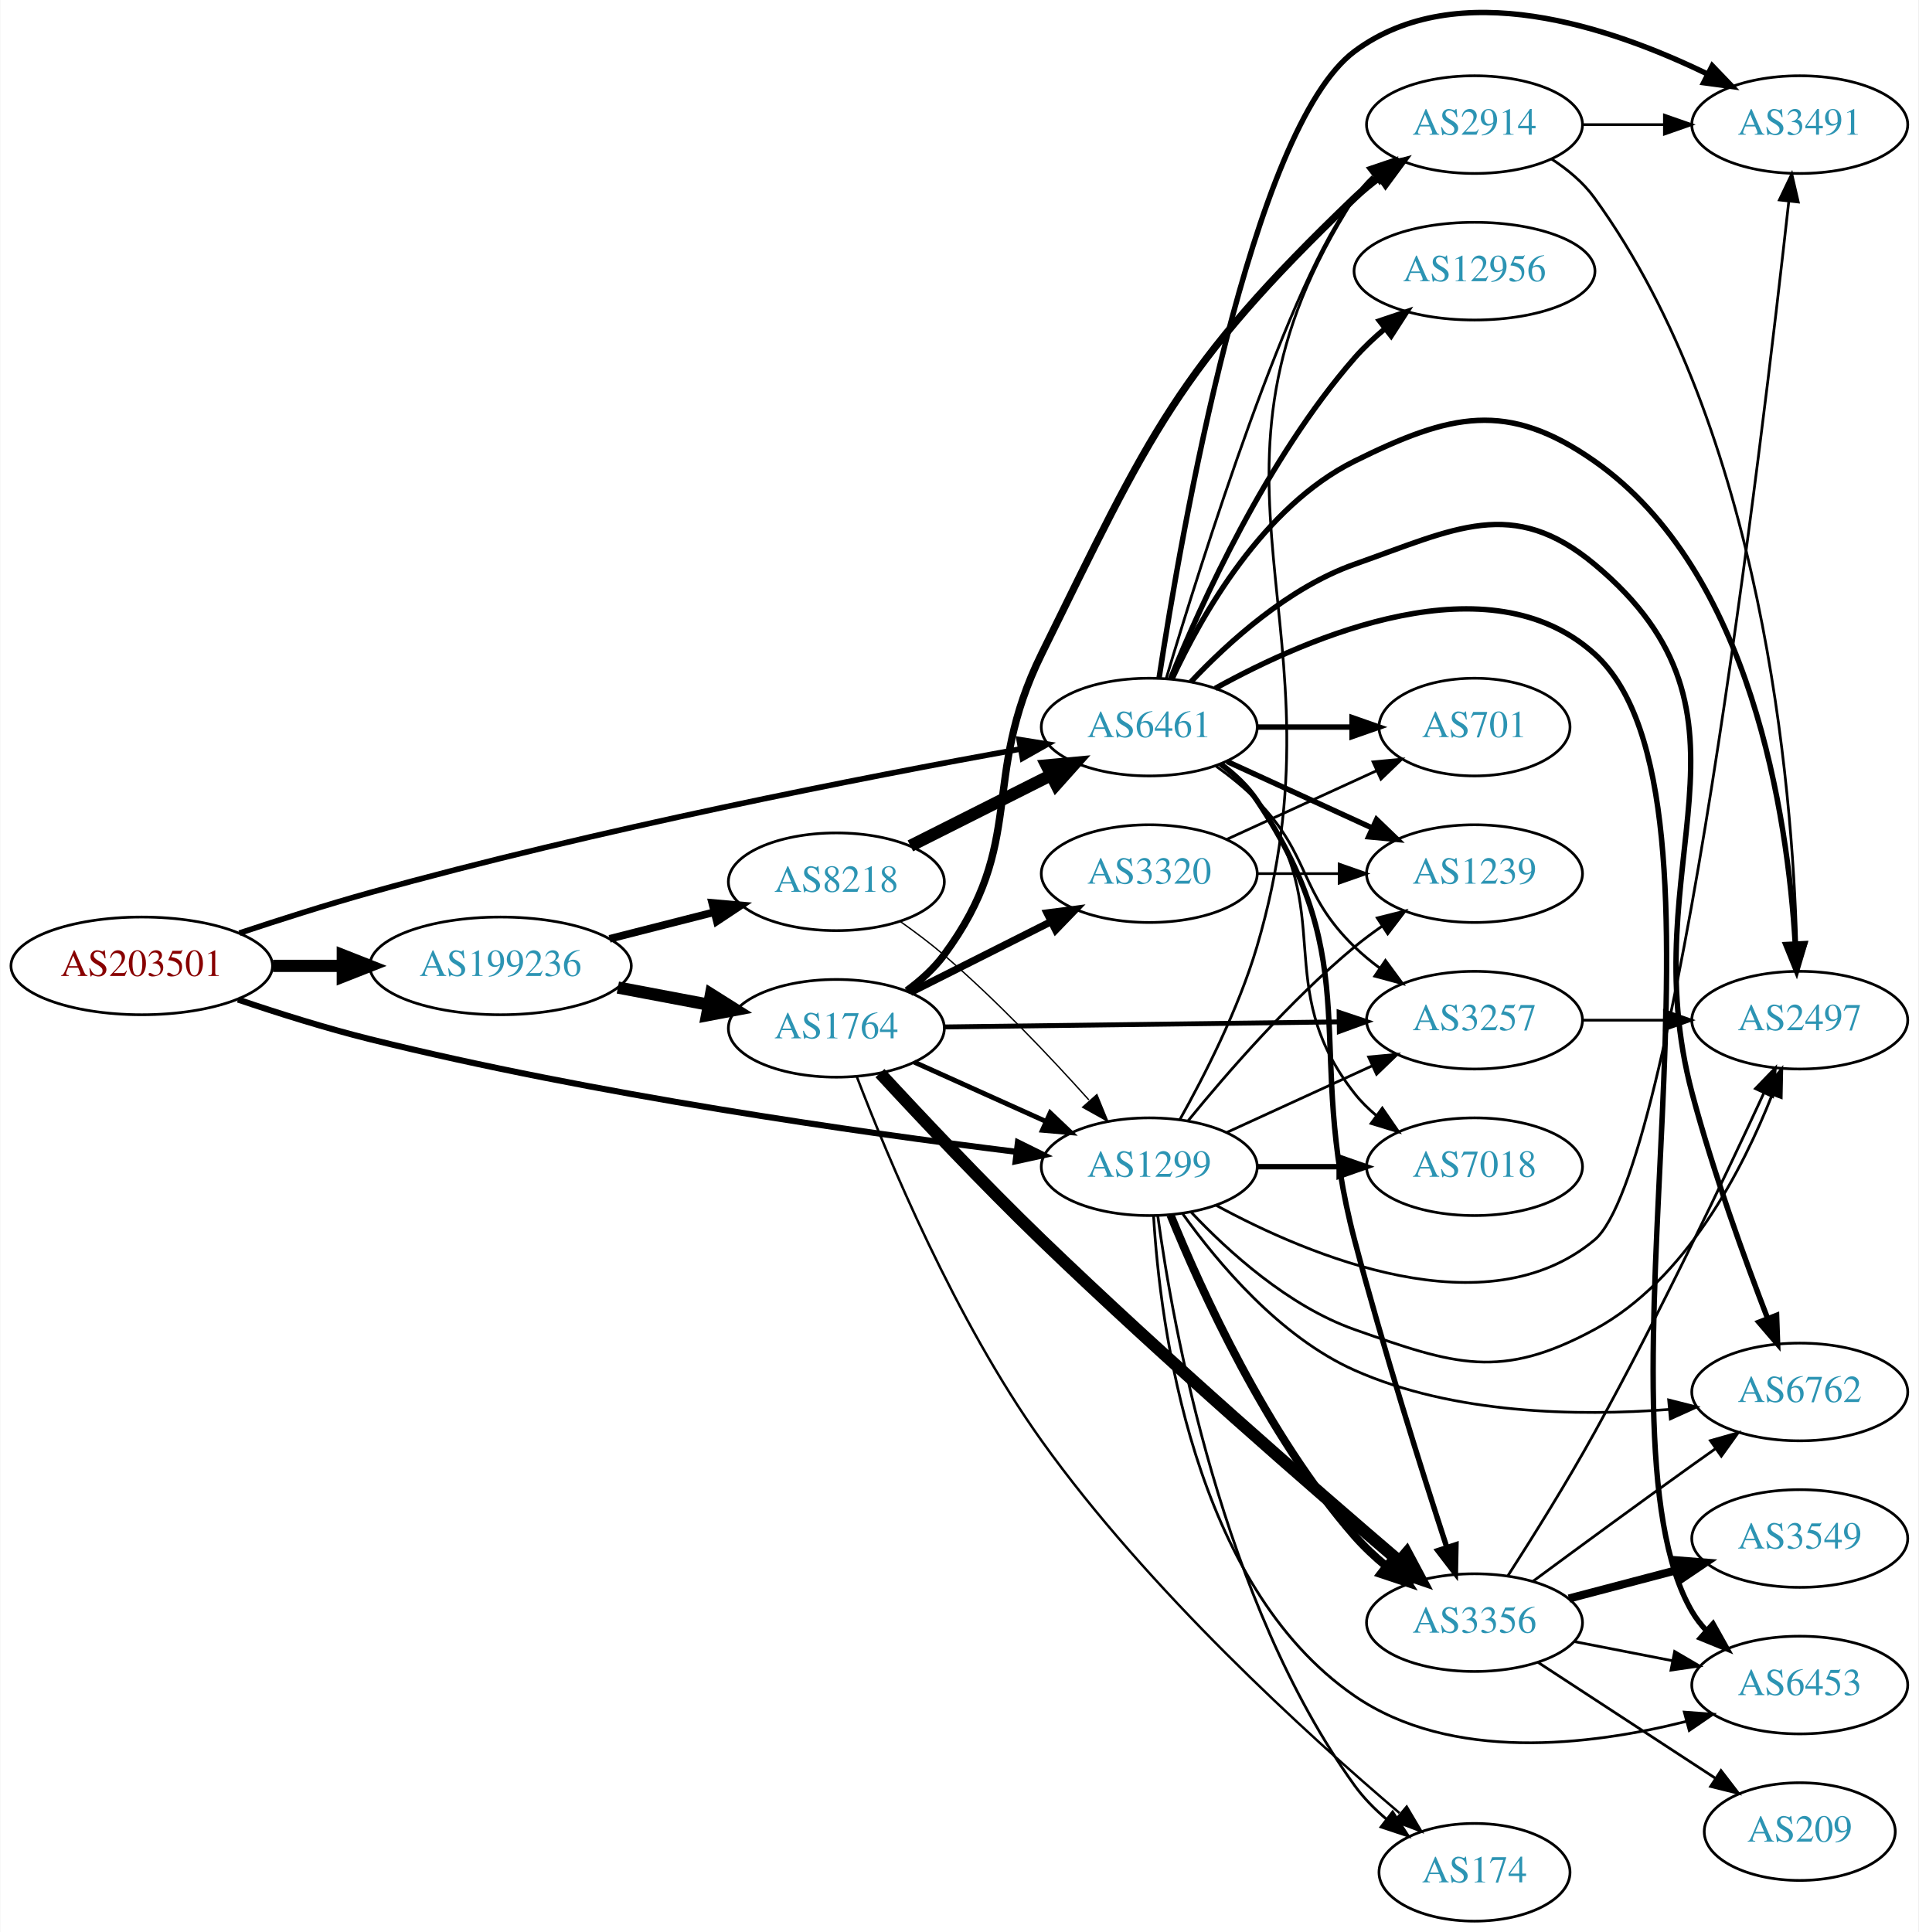
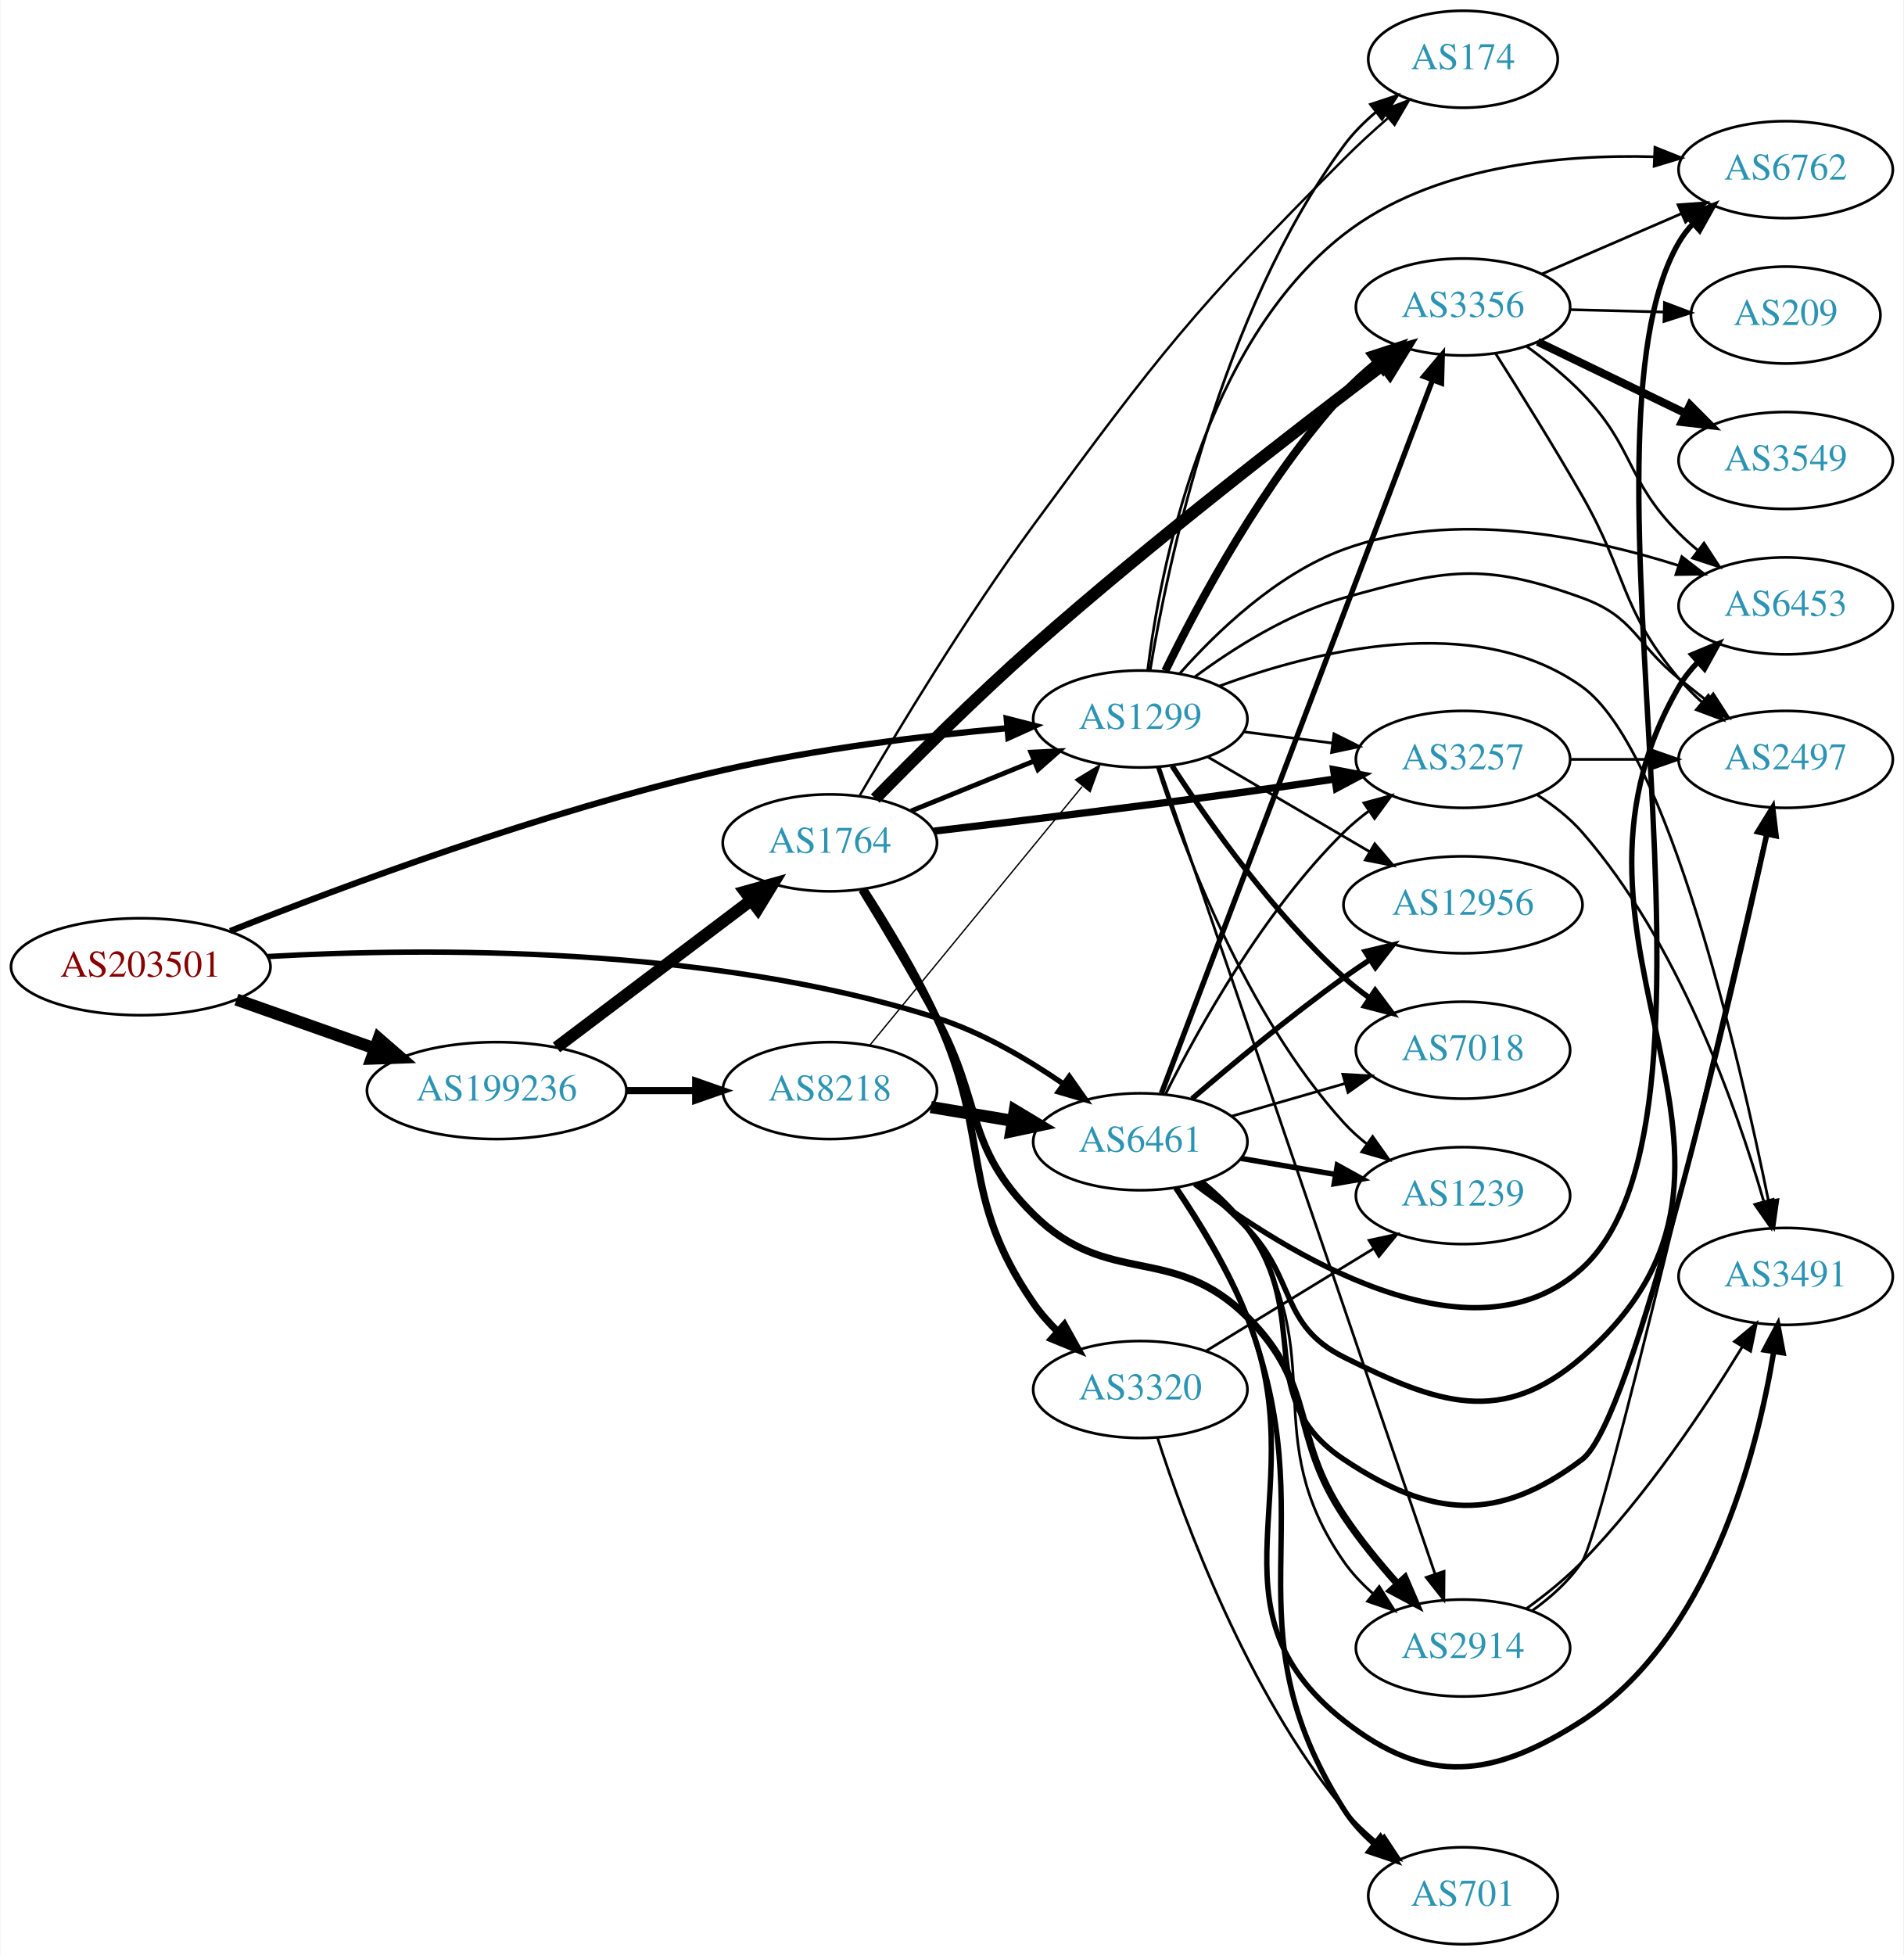
- <svg xmlns="http://www.w3.org/2000/svg" xmlns:xlink="http://www.w3.org/1999/xlink" width="707pt" height="712pt" viewBox="0.00 0.00 706.65 711.92">
-   <g id="graph0" class="graph" transform="scale(1 1) rotate(0) translate(4 707.92)">
-     <polygon fill="white" stroke="none" points="-4,4 -4,-707.92 702.654,-707.92 702.654,4 -4,4" />
+ <svg xmlns="http://www.w3.org/2000/svg" xmlns:xlink="http://www.w3.org/1999/xlink" width="707pt" height="726pt" viewBox="0.00 0.00 706.65 726.00">
+   <g id="graph0" class="graph" transform="scale(1 1) rotate(0) translate(4 722)">
+     <polygon fill="white" stroke="none" points="-4,4 -4,-722 702.654,-722 702.654,4 -4,4" />
    <g id="node1" class="node">
      <g id="a_node1">
        <a xlink:href="/asn/203501" xlink:title="AS203501 ~ Emarsys North America, Inc [AT]">
-           <ellipse fill="#ffffff" stroke="black" cx="48.096" cy="-352" rx="48.192" ry="18" />
-           <text text-anchor="middle" x="48.096" y="-348.3" font-family="Times,serif" font-size="14.00" fill="#880000">AS203501</text>
+           <ellipse fill="#ffffff" stroke="black" cx="48.096" cy="-363" rx="48.192" ry="18" />
+           <text text-anchor="middle" x="48.096" y="-359.3" font-family="Times,serif" font-size="14.00" fill="#880000">AS203501</text>
        </a>
      </g>
    </g>
    <g id="node2" class="node">
      <g id="a_node2">
        <a xlink:href="/asn/1299" xlink:title="AS1299 ~ Telia Carrier [EU]">
-           <ellipse fill="#ffffff" stroke="black" cx="419.322" cy="-278" rx="39.794" ry="18" />
-           <text text-anchor="middle" x="419.322" y="-274.3" font-family="Times,serif" font-size="14.00" fill="#2c94b3">AS1299</text>
+           <ellipse fill="#ffffff" stroke="black" cx="419.322" cy="-455" rx="39.794" ry="18" />
+           <text text-anchor="middle" x="419.322" y="-451.3" font-family="Times,serif" font-size="14.00" fill="#2c94b3">AS1299</text>
        </a>
      </g>
    </g>
    <g id="edge1" class="edge">
-       <path fill="none" stroke="black" stroke-width="2.25" d="M83.548,-339.592C98.377,-334.568 115.997,-329.018 132.191,-325 214.756,-304.514 312.992,-290.594 370.237,-283.498" />
-       <polygon fill="black" stroke="black" stroke-width="2.25" points="370.933,-286.939 380.435,-282.253 370.085,-279.991 370.933,-286.939" />
+       <path fill="none" stroke="black" stroke-width="2.333" d="M81.323,-376.244C122.907,-392.791 197.825,-420.776 264.383,-436 299.288,-443.984 339.464,-448.8 370.018,-451.585" />
+       <polygon fill="black" stroke="black" stroke-width="2.333" points="369.723,-455.072 379.989,-452.453 370.331,-448.099 369.723,-455.072" />
    </g>
    <g id="node3" class="node">
      <g id="a_node3">
        <a xlink:href="/asn/6461" xlink:title="AS6461 ~ Zayo Bandwidth [US]">
-           <ellipse fill="#ffffff" stroke="black" cx="419.322" cy="-440" rx="39.794" ry="18" />
-           <text text-anchor="middle" x="419.322" y="-436.3" font-family="Times,serif" font-size="14.00" fill="#2c94b3">AS6461</text>
+           <ellipse fill="#ffffff" stroke="black" cx="419.322" cy="-298" rx="39.794" ry="18" />
+           <text text-anchor="middle" x="419.322" y="-294.3" font-family="Times,serif" font-size="14.00" fill="#2c94b3">AS6461</text>
        </a>
      </g>
    </g>
    <g id="edge2" class="edge">
-       <path fill="none" stroke="black" stroke-width="2.077" d="M84.074,-364.086C98.838,-368.999 116.266,-374.554 132.191,-379 215.55,-402.273 314.705,-421.589 371.698,-431.906" />
-       <polygon fill="black" stroke="black" stroke-width="2.077" points="371.375,-435.404 381.836,-433.726 372.612,-428.514 371.375,-435.404" />
+       <path fill="none" stroke="black" stroke-width="2" d="M95.273,-366.788C154.368,-370.124 259.197,-370.906 343.676,-344 360.453,-338.657 377.307,-328.751 390.745,-319.497" />
+       <polygon fill="black" stroke="black" stroke-width="2" points="392.946,-322.227 399.047,-313.565 388.876,-316.531 392.946,-322.227" />
    </g>
    <g id="node4" class="node">
      <g id="a_node4">
        <a xlink:href="/asn/199236" xlink:title="AS199236 ~ Emarsys eMarketing Systems AG [AT]">
-           <ellipse fill="#ffffff" stroke="black" cx="180.287" cy="-352" rx="48.192" ry="18" />
-           <text text-anchor="middle" x="180.287" y="-348.3" font-family="Times,serif" font-size="14.00" fill="#2c94b3">AS199236</text>
+           <ellipse fill="#ffffff" stroke="black" cx="180.287" cy="-317" rx="48.192" ry="18" />
+           <text text-anchor="middle" x="180.287" y="-313.3" font-family="Times,serif" font-size="14.00" fill="#2c94b3">AS199236</text>
        </a>
      </g>
    </g>
    <g id="edge3" class="edge">
-       <path fill="none" stroke="black" stroke-width="4.5" d="M96.466,-352C104.736,-352 113.42,-352 121.924,-352" />
-       <polygon fill="black" stroke="black" stroke-width="4.5" points="122.17,-355.938 132.17,-352 122.17,-348.063 122.17,-355.938" />
+       <path fill="none" stroke="black" stroke-width="4.5" d="M83.643,-350.794C99.386,-345.231 118.212,-338.579 134.982,-332.654" />
+       <polygon fill="black" stroke="black" stroke-width="4.5" points="136.462,-336.307 144.579,-329.263 133.838,-328.882 136.462,-336.307" />
    </g>
    <g id="node5" class="node">
      <g id="a_node5">
        <a xlink:href="/asn/174" xlink:title="AS174 ~ Cogent Communications [US]">
-           <ellipse fill="#ffffff" stroke="black" cx="539.165" cy="-18" rx="35.194" ry="18" />
-           <text text-anchor="middle" x="539.165" y="-14.3" font-family="Times,serif" font-size="14.00" fill="#2c94b3">AS174</text>
+           <ellipse fill="#ffffff" stroke="black" cx="539.165" cy="-700" rx="35.194" ry="18" />
+           <text text-anchor="middle" x="539.165" y="-696.3" font-family="Times,serif" font-size="14.00" fill="#2c94b3">AS174</text>
        </a>
      </g>
    </g>
    <g id="edge4" class="edge">
-       <path fill="none" stroke="black" d="M422.439,-260.048C428,-219.225 446.121,-117.733 494.969,-50 498.244,-45.458 502.357,-41.288 506.735,-37.563" />
-       <polygon fill="black" stroke="black" points="508.998,-40.238 514.778,-31.359 504.722,-34.696 508.998,-40.238" />
+       <path fill="none" stroke="black" d="M422.944,-472.934C429.359,-511.811 448.822,-605.387 494.969,-668 498.291,-672.508 502.429,-676.66 506.817,-680.377" />
+       <polygon fill="black" stroke="black" points="504.808,-683.247 514.866,-686.577 509.08,-677.701 504.808,-683.247" />
    </g>
    <g id="node6" class="node">
      <g id="a_node6">
-         <a xlink:href="/asn/2914" xlink:title="AS2914 ~ NTT America, Inc. [US]">
-           <ellipse fill="#ffffff" stroke="black" cx="539.165" cy="-662" rx="39.794" ry="18" />
-           <text text-anchor="middle" x="539.165" y="-658.3" font-family="Times,serif" font-size="14.00" fill="#2c94b3">AS2914</text>
+         <a xlink:href="/asn/3356" xlink:title="AS3356 ~ Level 3 Parent, LLC [US]">
+           <ellipse fill="#ffffff" stroke="black" cx="539.165" cy="-608" rx="39.794" ry="18" />
+           <text text-anchor="middle" x="539.165" y="-604.3" font-family="Times,serif" font-size="14.00" fill="#2c94b3">AS3356</text>
        </a>
      </g>
    </g>
    <g id="edge5" class="edge">
-       <path fill="none" stroke="black" d="M430.599,-295.371C439.563,-311.351 452.166,-335.99 458.969,-359 494.039,-477.63 428.117,-530.914 494.969,-635 496.833,-637.902 499.131,-640.547 501.689,-642.945" />
-       <polygon fill="black" stroke="black" points="499.928,-646.01 509.962,-649.41 504.238,-640.495 499.928,-646.01" />
+       <path fill="none" stroke="black" stroke-width="3" d="M428.611,-472.842C440.769,-497.784 465.247,-543.644 494.969,-576 498.585,-579.937 502.746,-583.714 507.027,-587.206" />
+       <polygon fill="black" stroke="black" stroke-width="3" points="505.226,-590.236 515.294,-593.537 509.482,-584.678 505.226,-590.236" />
    </g>
    <g id="node7" class="node">
      <g id="a_node7">
-         <a xlink:href="/asn/7018" xlink:title="AS7018 ~ AT&amp;T Services, Inc. [US]">
-           <ellipse fill="#ffffff" stroke="black" cx="539.165" cy="-278" rx="39.794" ry="18" />
-           <text text-anchor="middle" x="539.165" y="-274.3" font-family="Times,serif" font-size="14.00" fill="#2c94b3">AS7018</text>
+         <a xlink:href="/asn/3257" xlink:title="AS3257 ~ GTT [DE]">
+           <ellipse fill="#ffffff" stroke="black" cx="539.165" cy="-440" rx="39.794" ry="18" />
+           <text text-anchor="middle" x="539.165" y="-436.3" font-family="Times,serif" font-size="14.00" fill="#2c94b3">AS3257</text>
        </a>
      </g>
    </g>
    <g id="edge6" class="edge">
-       <path fill="none" stroke="black" stroke-width="2" d="M459.235,-278C468.788,-278 479.138,-278 489.101,-278" />
-       <polygon fill="black" stroke="black" stroke-width="2" points="489.293,-281.5 499.293,-278 489.293,-274.5 489.293,-281.5" />
+       <path fill="none" stroke="black" d="M457.608,-450.254C468.14,-448.913 479.743,-447.436 490.783,-446.031" />
+       <polygon fill="black" stroke="black" points="491.239,-449.501 500.717,-444.767 490.355,-442.558 491.239,-449.501" />
    </g>
    <g id="node8" class="node">
      <g id="a_node8">
-         <a xlink:href="/asn/3356" xlink:title="AS3356 ~ Level 3 Parent, LLC [US]">
-           <ellipse fill="#ffffff" stroke="black" cx="539.165" cy="-110" rx="39.794" ry="18" />
-           <text text-anchor="middle" x="539.165" y="-106.3" font-family="Times,serif" font-size="14.00" fill="#2c94b3">AS3356</text>
+         <a xlink:href="/asn/3491" xlink:title="AS3491 ~ PCCW Global, Inc. [US]">
+           <ellipse fill="#ffffff" stroke="black" cx="659.007" cy="-248" rx="39.794" ry="18" />
+           <text text-anchor="middle" x="659.007" y="-244.3" font-family="Times,serif" font-size="14.00" fill="#2c94b3">AS3491</text>
        </a>
      </g>
    </g>
    <g id="edge7" class="edge">
-       <path fill="none" stroke="black" stroke-width="3" d="M427.164,-260.189C438.34,-232.674 462.558,-179.134 494.969,-142 498.409,-138.058 502.415,-134.308 506.572,-130.855" />
-       <polygon fill="black" stroke="black" stroke-width="3" points="508.879,-133.495 514.647,-124.608 504.596,-127.959 508.879,-133.495" />
+       <path fill="none" stroke="black" d="M448.641,-467.204C483.711,-480.227 543.663,-495.41 583.361,-467 615.134,-444.262 641.722,-329.624 652.659,-275.882" />
+       <polygon fill="black" stroke="black" points="656.108,-276.483 654.634,-265.991 649.243,-275.112 656.108,-276.483" />
    </g>
    <g id="node9" class="node">
      <g id="a_node9">
-         <a xlink:href="/asn/6453" xlink:title="AS6453 ~ TATA COMMUNICATIONS (AMERICA) INC [US]">
-           <ellipse fill="#ffffff" stroke="black" cx="659.007" cy="-87" rx="39.794" ry="18" />
-           <text text-anchor="middle" x="659.007" y="-83.3" font-family="Times,serif" font-size="14.00" fill="#2c94b3">AS6453</text>
+         <a xlink:href="/asn/12956" xlink:title="AS12956 ~ TELXIUS [ES]">
+           <ellipse fill="#ffffff" stroke="black" cx="539.165" cy="-386" rx="44.393" ry="18" />
+           <text text-anchor="middle" x="539.165" y="-382.3" font-family="Times,serif" font-size="14.00" fill="#2c94b3">AS12956</text>
        </a>
      </g>
    </g>
    <g id="edge8" class="edge">
-       <path fill="none" stroke="black" d="M420.901,-259.988C423.276,-219.996 435.239,-124.092 494.969,-83 530.531,-58.535 581.557,-64.627 617.017,-73.558" />
-       <polygon fill="black" stroke="black" points="616.467,-77.034 627.034,-76.259 618.29,-70.276 616.467,-77.034" />
+       <path fill="none" stroke="black" d="M444.454,-440.87C461.777,-430.727 485.35,-416.924 504.52,-405.7" />
+       <polygon fill="black" stroke="black" points="506.392,-408.66 513.253,-400.586 502.855,-402.619 506.392,-408.66" />
    </g>
    <g id="node10" class="node">
      <g id="a_node10">
-         <a xlink:href="/asn/2497" xlink:title="AS2497 ~ Internet Initiative Japan Inc. [JP]">
-           <ellipse fill="#ffffff" stroke="black" cx="659.007" cy="-332" rx="39.794" ry="18" />
-           <text text-anchor="middle" x="659.007" y="-328.3" font-family="Times,serif" font-size="14.00" fill="#2c94b3">AS2497</text>
+         <a xlink:href="/asn/6762" xlink:title="AS6762 ~ TELECOM ITALIA SPARKLE S.p.A. [IT]">
+           <ellipse fill="#ffffff" stroke="black" cx="659.007" cy="-659" rx="39.794" ry="18" />
+           <text text-anchor="middle" x="659.007" y="-655.3" font-family="Times,serif" font-size="14.00" fill="#2c94b3">AS6762</text>
        </a>
      </g>
    </g>
    <g id="edge9" class="edge">
-       <path fill="none" stroke="black" d="M434.66,-261.348C448.423,-246.749 470.66,-226.559 494.969,-218 532.025,-204.954 548.801,-199.32 583.361,-218 617.095,-236.234 638.037,-277.081 648.861,-304.595" />
-       <polygon fill="black" stroke="black" points="645.619,-305.919 652.396,-314.062 652.177,-303.47 645.619,-305.919" />
+       <path fill="none" stroke="black" d="M422.047,-473.029C426.613,-509.955 442.531,-594.141 494.969,-635 527.423,-660.288 574.862,-664.739 610.211,-663.783" />
+       <polygon fill="black" stroke="black" points="610.456,-667.275 620.299,-663.356 610.16,-660.282 610.456,-667.275" />
    </g>
    <g id="node11" class="node">
      <g id="a_node11">
-         <a xlink:href="/asn/6762" xlink:title="AS6762 ~ TELECOM ITALIA SPARKLE S.p.A. [IT]">
-           <ellipse fill="#ffffff" stroke="black" cx="659.007" cy="-195" rx="39.794" ry="18" />
-           <text text-anchor="middle" x="659.007" y="-191.3" font-family="Times,serif" font-size="14.00" fill="#2c94b3">AS6762</text>
+         <a xlink:href="/asn/7018" xlink:title="AS7018 ~ AT&amp;T Services, Inc. [US]">
+           <ellipse fill="#ffffff" stroke="black" cx="539.165" cy="-332" rx="39.794" ry="18" />
+           <text text-anchor="middle" x="539.165" y="-328.3" font-family="Times,serif" font-size="14.00" fill="#2c94b3">AS7018</text>
        </a>
      </g>
    </g>
    <g id="edge10" class="edge">
-       <path fill="none" stroke="black" d="M431.649,-260.646C444.547,-242.578 467.439,-215.241 494.969,-203 531.46,-186.774 577.181,-185.988 610.912,-188.56" />
-       <polygon fill="black" stroke="black" points="610.702,-192.055 620.972,-189.453 611.321,-185.082 610.702,-192.055" />
+       <path fill="none" stroke="black" stroke-width="2" d="M431.149,-437.557C444.435,-417.087 468.483,-382.907 494.969,-359 497.913,-356.343 501.151,-353.788 504.49,-351.381" />
+       <polygon fill="black" stroke="black" stroke-width="2" points="506.545,-354.217 512.886,-345.73 502.636,-348.41 506.545,-354.217" />
    </g>
    <g id="node12" class="node">
      <g id="a_node12">
-         <a xlink:href="/asn/3257" xlink:title="AS3257 ~ GTT [DE]">
-           <ellipse fill="#ffffff" stroke="black" cx="539.165" cy="-332" rx="39.794" ry="18" />
-           <text text-anchor="middle" x="539.165" y="-328.3" font-family="Times,serif" font-size="14.00" fill="#2c94b3">AS3257</text>
+         <a xlink:href="/asn/6453" xlink:title="AS6453 ~ TATA COMMUNICATIONS (AMERICA) INC [US]">
+           <ellipse fill="#ffffff" stroke="black" cx="659.007" cy="-497" rx="39.794" ry="18" />
+           <text text-anchor="middle" x="659.007" y="-493.3" font-family="Times,serif" font-size="14.00" fill="#2c94b3">AS6453</text>
        </a>
      </g>
    </g>
    <g id="edge11" class="edge">
-       <path fill="none" stroke="black" d="M447.951,-290.661C463.908,-297.973 484.179,-307.261 501.461,-315.181" />
-       <polygon fill="black" stroke="black" points="500.16,-318.435 510.709,-319.419 503.076,-312.071 500.16,-318.435" />
+       <path fill="none" stroke="black" d="M433.96,-471.877C447.553,-487.234 469.963,-508.858 494.969,-518 535.71,-532.894 585.547,-522.699 619.316,-511.957" />
+       <polygon fill="black" stroke="black" points="620.446,-515.27 628.823,-508.783 618.229,-508.63 620.446,-515.27" />
    </g>
    <g id="node13" class="node">
      <g id="a_node13">
        <a xlink:href="/asn/1239" xlink:title="AS1239 ~ Sprint [US]">
-           <ellipse fill="#ffffff" stroke="black" cx="539.165" cy="-386" rx="39.794" ry="18" />
-           <text text-anchor="middle" x="539.165" y="-382.3" font-family="Times,serif" font-size="14.00" fill="#2c94b3">AS1239</text>
+           <ellipse fill="#ffffff" stroke="black" cx="539.165" cy="-278" rx="39.794" ry="18" />
+           <text text-anchor="middle" x="539.165" y="-274.3" font-family="Times,serif" font-size="14.00" fill="#2c94b3">AS1239</text>
        </a>
      </g>
    </g>
    <g id="edge12" class="edge">
-       <path fill="none" stroke="black" d="M433.741,-295.065C447.856,-312.375 471.271,-339.345 494.969,-359 498.185,-361.668 501.686,-364.27 505.256,-366.741" />
-       <polygon fill="black" stroke="black" points="503.334,-369.666 513.613,-372.236 507.18,-363.817 503.334,-369.666" />
+       <path fill="none" stroke="black" d="M425.701,-436.962C435.433,-406.751 458.414,-345.28 494.969,-305 497.495,-302.217 500.373,-299.613 503.416,-297.207" />
+       <polygon fill="black" stroke="black" points="505.599,-299.95 511.729,-291.309 501.548,-294.241 505.599,-299.95" />
    </g>
    <g id="node14" class="node">
      <g id="a_node14">
-         <a xlink:href="/asn/3491" xlink:title="AS3491 ~ PCCW Global, Inc. [US]">
-           <ellipse fill="#ffffff" stroke="black" cx="659.007" cy="-662" rx="39.794" ry="18" />
-           <text text-anchor="middle" x="659.007" y="-658.3" font-family="Times,serif" font-size="14.00" fill="#2c94b3">AS3491</text>
+         <a xlink:href="/asn/2497" xlink:title="AS2497 ~ Internet Initiative Japan Inc. [JP]">
+           <ellipse fill="#ffffff" stroke="black" cx="659.007" cy="-440" rx="39.794" ry="18" />
+           <text text-anchor="middle" x="659.007" y="-436.3" font-family="Times,serif" font-size="14.00" fill="#2c94b3">AS2497</text>
        </a>
      </g>
    </g>
    <g id="edge13" class="edge">
-       <path fill="none" stroke="black" d="M443.839,-263.837C478.5,-244.998 543.495,-217.722 583.361,-251 613.056,-275.788 645.102,-544.724 654.955,-633.644" />
-       <polygon fill="black" stroke="black" points="651.5,-634.241 656.07,-643.8 658.458,-633.477 651.5,-634.241" />
-     </g>
-     <g id="edge21" class="edge">
-       <path fill="none" stroke="black" d="M425.589,-457.961C438.347,-500.623 471.58,-606.597 494.969,-635 497.358,-637.902 500.145,-640.584 503.131,-643.04" />
-       <polygon fill="black" stroke="black" points="501.213,-645.973 511.365,-649.007 505.321,-640.305 501.213,-645.973" />
+       <path fill="none" stroke="black" d="M439.535,-470.623C453.856,-481.213 474.413,-494.283 494.969,-500 532.818,-510.526 546.422,-513.374 583.361,-500 602.944,-492.91 603.133,-483.054 619.361,-470 622.712,-467.305 626.248,-464.502 629.766,-461.741" />
+       <polygon fill="black" stroke="black" points="632.113,-464.349 637.846,-455.44 627.808,-458.83 632.113,-464.349" />
+     </g>
+     <g id="node15" class="node">
+       <g id="a_node15">
+         <a xlink:href="/asn/2914" xlink:title="AS2914 ~ NTT America, Inc. [US]">
+           <ellipse fill="#ffffff" stroke="black" cx="539.165" cy="-110" rx="39.794" ry="18" />
+           <text text-anchor="middle" x="539.165" y="-106.3" font-family="Times,serif" font-size="14.00" fill="#2c94b3">AS2914</text>
+         </a>
+       </g>
+     </g>
+     <g id="edge14" class="edge">
+       <path fill="none" stroke="black" d="M426.492,-436.937C445.862,-380.231 505.548,-205.491 528.777,-137.483" />
+       <polygon fill="black" stroke="black" points="532.136,-138.479 532.056,-127.884 525.512,-136.216 532.136,-138.479" />
+     </g>
+     <g id="edge22" class="edge">
+       <path fill="none" stroke="black" stroke-width="2" d="M427.167,-316.007C446.943,-368.03 504.246,-518.773 527.834,-580.824" />
+       <polygon fill="black" stroke="black" stroke-width="2" points="524.623,-582.226 531.448,-590.33 531.166,-579.739 524.623,-582.226" />
+     </g>
+     <g id="edge27" class="edge">
+       <path fill="none" stroke="black" d="M428.677,-315.657C440.742,-339.797 464.924,-383.465 494.969,-413 497.797,-415.78 500.96,-418.415 504.253,-420.87" />
+       <polygon fill="black" stroke="black" points="502.365,-423.818 512.593,-426.582 506.32,-418.043 502.365,-423.818" />
+     </g>
+     <g id="edge25" class="edge">
+       <path fill="none" stroke="black" stroke-width="2" d="M432.493,-280.816C440.984,-268.126 452,-250.15 458.969,-233 484.779,-169.484 441.129,-125.447 494.969,-83 525.819,-58.678 550.35,-61.702 583.361,-83 630.452,-113.382 648.155,-181.444 654.564,-219.988" />
+       <polygon fill="black" stroke="black" stroke-width="2" points="651.126,-220.66 656.088,-230.021 658.047,-219.609 651.126,-220.66" />
+     </g>
+     <g id="edge28" class="edge">
+       <path fill="none" stroke="black" stroke-width="2" d="M438.521,-313.964C453.328,-326.682 474.973,-344.667 494.969,-359 498.024,-361.19 501.255,-363.396 504.52,-365.554" />
+       <polygon fill="black" stroke="black" stroke-width="2" points="502.839,-368.635 513.141,-371.107 506.629,-362.75 502.839,-368.635" />
+     </g>
+     <g id="edge20" class="edge">
+       <path fill="none" stroke="black" stroke-width="2" d="M439.518,-282.327C472.941,-257.004 542.182,-213.529 583.361,-251 646.261,-308.237 576.545,-558.52 619.361,-632 620.829,-634.519 622.637,-636.86 624.661,-639.024" />
+       <polygon fill="black" stroke="black" stroke-width="2" points="622.394,-641.691 632.202,-645.697 627.033,-636.449 622.394,-641.691" />
+     </g>
+     <g id="edge30" class="edge">
+       <path fill="none" stroke="black" d="M453.148,-307.471C466.191,-311.234 481.371,-315.614 495.266,-319.623" />
+       <polygon fill="black" stroke="black" points="494.528,-323.053 505.107,-322.462 496.469,-316.327 494.528,-323.053" />
+     </g>
+     <g id="edge26" class="edge">
+       <path fill="none" stroke="black" stroke-width="2" d="M440.775,-282.571C446.894,-277.566 453.44,-271.801 458.969,-266 477.366,-246.696 471.117,-229.926 494.969,-218 530.107,-200.431 553.661,-192.285 583.361,-218 667.896,-291.192 563.11,-370.362 619.361,-467 621.268,-470.276 623.684,-473.321 626.374,-476.117" />
+       <polygon fill="black" stroke="black" stroke-width="2" points="624.189,-478.858 633.974,-482.921 628.858,-473.643 624.189,-478.858" />
    </g>
    <g id="edge29" class="edge">
-       <path fill="none" stroke="black" d="M445.253,-426.118C450.329,-422.389 455.247,-417.984 458.969,-413 489.24,-372.458 463.67,-344.754 494.969,-305 497.294,-302.047 500.038,-299.33 502.997,-296.853" />
-       <polygon fill="black" stroke="black" points="505.189,-299.585 511.193,-290.855 501.056,-293.936 505.189,-299.585" />
-     </g>
-     <g id="edge19" class="edge">
-       <path fill="none" stroke="black" stroke-width="2" d="M445.641,-426.393C450.697,-422.649 455.509,-418.169 458.969,-413 499.993,-351.706 476.152,-322.316 494.969,-251 505.44,-211.315 519.736,-166.039 528.96,-137.738" />
-       <polygon fill="black" stroke="black" stroke-width="2" points="532.324,-138.714 532.113,-128.121 525.672,-136.533 532.324,-138.714" />
-     </g>
-     <g id="edge28" class="edge">
-       <path fill="none" stroke="black" stroke-width="2" d="M443.602,-454.237C478.553,-473.588 544.61,-502 583.361,-467 641.877,-414.148 579.41,-181.981 619.361,-114 620.838,-111.486 622.653,-109.149 624.682,-106.988" />
-       <polygon fill="black" stroke="black" stroke-width="2" points="627.054,-109.564 632.231,-100.32 622.419,-104.317 627.054,-109.564" />
+       <path fill="none" stroke="black" stroke-width="2" d="M456.641,-291.836C467.729,-289.954 480.077,-287.859 491.74,-285.879" />
+       <polygon fill="black" stroke="black" stroke-width="2" points="492.49,-289.302 501.764,-284.178 491.319,-282.401 492.49,-289.302" />
    </g>
    <g id="edge24" class="edge">
-       <path fill="none" stroke="black" stroke-width="2" d="M427.753,-457.834C438.605,-481.237 461.239,-521.292 494.969,-538 530.172,-555.438 551.196,-560.556 583.361,-538 641.46,-497.257 654.523,-406.508 657.335,-360.265" />
-       <polygon fill="black" stroke="black" stroke-width="2" points="660.842,-360.208 657.831,-350.05 653.85,-359.868 660.842,-360.208" />
+       <path fill="none" stroke="black" stroke-width="2" d="M442.109,-283.029C448.138,-278.123 454.301,-272.299 458.969,-266 483.642,-232.711 460.473,-202.956 494.969,-180 527.674,-158.235 551.982,-156.363 583.361,-180 602.326,-194.287 637.914,-348.268 652.024,-412.309" />
+       <polygon fill="black" stroke="black" stroke-width="2" points="648.616,-413.109 654.174,-422.129 655.454,-411.611 648.616,-413.109" />
    </g>
    <g id="edge23" class="edge">
-       <path fill="none" stroke="black" stroke-width="2" d="M434.66,-456.652C448.423,-471.251 470.66,-491.441 494.969,-500 532.025,-513.046 553.166,-525.131 583.361,-500 651.1,-443.622 596.686,-390.164 619.361,-305 627.038,-276.164 638.69,-244.061 647.192,-222.016" />
-       <polygon fill="black" stroke="black" stroke-width="2" points="650.475,-223.231 650.851,-212.643 643.954,-220.686 650.475,-223.231" />
-     </g>
-     <g id="edge22" class="edge">
-       <path fill="none" stroke="black" d="M443.916,-425.611C449.172,-421.852 454.504,-417.563 458.969,-413 479.141,-392.383 474.276,-379.094 494.969,-359 497.814,-356.237 500.988,-353.614 504.288,-351.166" />
-       <polygon fill="black" stroke="black" points="506.353,-353.994 512.636,-345.462 502.404,-348.214 506.353,-353.994" />
-     </g>
-     <g id="edge27" class="edge">
-       <path fill="none" stroke="black" stroke-width="2" d="M447.951,-427.339C463.908,-420.027 484.179,-410.739 501.461,-402.819" />
-       <polygon fill="black" stroke="black" stroke-width="2" points="503.076,-405.929 510.709,-398.581 500.16,-399.565 503.076,-405.929" />
-     </g>
-     <g id="edge20" class="edge">
-       <path fill="none" stroke="black" stroke-width="2" d="M422.947,-458.114C430.954,-510.566 456.863,-660.643 494.969,-689 532.895,-717.224 589.544,-697.929 625.101,-680.594" />
-       <polygon fill="black" stroke="black" stroke-width="2" points="626.765,-683.674 634.1,-676.029 623.598,-677.432 626.765,-683.674" />
-     </g>
-     <g id="node17" class="node">
-       <g id="a_node17">
-         <a xlink:href="/asn/12956" xlink:title="AS12956 ~ TELXIUS [ES]">
-           <ellipse fill="#ffffff" stroke="black" cx="539.165" cy="-608" rx="44.393" ry="18" />
-           <text text-anchor="middle" x="539.165" y="-604.3" font-family="Times,serif" font-size="14.00" fill="#2c94b3">AS12956</text>
-         </a>
-       </g>
-     </g>
-     <g id="edge25" class="edge">
-       <path fill="none" stroke="black" stroke-width="2" d="M427.164,-457.811C438.34,-485.326 462.558,-538.866 494.969,-576 498.335,-579.856 502.241,-583.529 506.301,-586.92" />
-       <polygon fill="black" stroke="black" stroke-width="2" points="504.158,-589.686 514.199,-593.067 508.457,-584.163 504.158,-589.686" />
+       <path fill="none" stroke="black" d="M442.571,-283.352C448.613,-278.455 454.667,-272.554 458.969,-266 490.46,-218.026 462.194,-189.107 494.969,-142 497.957,-137.705 501.708,-133.757 505.745,-130.209" />
+       <polygon fill="black" stroke="black" points="508.058,-132.841 513.733,-123.894 503.718,-127.35 508.058,-132.841" />
    </g>
    <g id="node18" class="node">
      <g id="a_node18">
        <a xlink:href="/asn/701" xlink:title="AS701 ~ UUNET [US]">
-           <ellipse fill="#ffffff" stroke="black" cx="539.165" cy="-440" rx="35.194" ry="18" />
-           <text text-anchor="middle" x="539.165" y="-436.3" font-family="Times,serif" font-size="14.00" fill="#2c94b3">AS701</text>
-         </a>
-       </g>
-     </g>
-     <g id="edge26" class="edge">
-       <path fill="none" stroke="black" stroke-width="2" d="M459.235,-440C470.322,-440 482.481,-440 493.864,-440" />
-       <polygon fill="black" stroke="black" stroke-width="2" points="494.045,-443.5 504.045,-440 494.045,-436.5 494.045,-443.5" />
+           <ellipse fill="#ffffff" stroke="black" cx="539.165" cy="-18" rx="35.194" ry="18" />
+           <text text-anchor="middle" x="539.165" y="-14.3" font-family="Times,serif" font-size="14.00" fill="#2c94b3">AS701</text>
+         </a>
+       </g>
+     </g>
+     <g id="edge21" class="edge">
+       <path fill="none" stroke="black" stroke-width="2" d="M432.708,-280.901C441.303,-268.252 452.356,-250.29 458.969,-233 488.582,-155.578 450.677,-120.066 494.969,-50 497.961,-45.267 501.923,-40.994 506.237,-37.227" />
+       <polygon fill="black" stroke="black" stroke-width="2" points="508.5,-39.901 514.247,-31 504.204,-34.374 508.5,-39.901" />
    </g>
    <g id="node19" class="node">
      <g id="a_node19">
        <a xlink:href="/asn/1764" xlink:title="AS1764 ~ NEXTLAYER-AS [AT]">
-           <ellipse fill="#ffffff" stroke="black" cx="304.029" cy="-329" rx="39.794" ry="18" />
-           <text text-anchor="middle" x="304.029" y="-325.3" font-family="Times,serif" font-size="14.00" fill="#2c94b3">AS1764</text>
-         </a>
-       </g>
-     </g>
-     <g id="edge30" class="edge">
-       <path fill="none" stroke="black" stroke-width="4.5" d="M223.525,-344.02C234.357,-341.974 246.059,-339.763 257.068,-337.683" />
-       <polygon fill="black" stroke="black" stroke-width="4.5" points="257.844,-341.544 266.939,-335.818 256.382,-333.806 257.844,-341.544" />
+           <ellipse fill="#ffffff" stroke="black" cx="304.029" cy="-409" rx="39.794" ry="18" />
+           <text text-anchor="middle" x="304.029" y="-405.3" font-family="Times,serif" font-size="14.00" fill="#2c94b3">AS1764</text>
+         </a>
+       </g>
+     </g>
+     <g id="edge31" class="edge">
+       <path fill="none" stroke="black" stroke-width="4.5" d="M202.493,-333.025C222.548,-348.181 252.779,-371.026 274.852,-387.707" />
+       <polygon fill="black" stroke="black" stroke-width="4.5" points="272.523,-390.882 282.875,-393.769 277.271,-384.599 272.523,-390.882" />
    </g>
    <g id="node20" class="node">
      <g id="a_node20">
        <a xlink:href="/asn/8218" xlink:title="AS8218 ~ legacy Neotelecoms [FR]">
-           <ellipse fill="#ffffff" stroke="black" cx="304.029" cy="-383" rx="39.794" ry="18" />
-           <text text-anchor="middle" x="304.029" y="-379.3" font-family="Times,serif" font-size="14.00" fill="#2c94b3">AS8218</text>
-         </a>
-       </g>
-     </g>
-     <g id="edge31" class="edge">
-       <path fill="none" stroke="black" stroke-width="2.812" d="M220.477,-361.979C232.763,-365.108 246.405,-368.581 259.001,-371.789" />
-       <polygon fill="black" stroke="black" stroke-width="2.812" points="258.28,-375.217 268.834,-374.293 260.007,-368.433 258.28,-375.217" />
-     </g>
-     <g id="edge43" class="edge">
-       <path fill="none" stroke="black" d="M567.458,-649.387C573.436,-645.515 579.211,-640.73 583.361,-635 645.461,-549.262 656.25,-417.874 657.879,-360.48" />
-       <polygon fill="black" stroke="black" points="661.381,-360.408 658.091,-350.337 654.382,-360.262 661.381,-360.408" />
-     </g>
-     <g id="edge42" class="edge">
-       <path fill="none" stroke="black" d="M579.078,-662C588.631,-662 598.981,-662 608.943,-662" />
-       <polygon fill="black" stroke="black" points="609.136,-665.5 619.136,-662 609.136,-658.5 609.136,-665.5" />
+           <ellipse fill="#ffffff" stroke="black" cx="304.029" cy="-317" rx="39.794" ry="18" />
+           <text text-anchor="middle" x="304.029" y="-313.3" font-family="Times,serif" font-size="14.00" fill="#2c94b3">AS8218</text>
+         </a>
+       </g>
+     </g>
+     <g id="edge32" class="edge">
+       <path fill="none" stroke="black" stroke-width="2.647" d="M228.705,-317C237.058,-317 245.768,-317 254.161,-317" />
+       <polygon fill="black" stroke="black" stroke-width="2.647" points="254.196,-320.5 264.196,-317 254.196,-313.5 254.196,-320.5" />
    </g>
    <g id="edge17" class="edge">
-       <path fill="none" stroke="black" d="M575.841,-103.037C587.273,-100.806 600.095,-98.303 612.148,-95.951" />
-       <polygon fill="black" stroke="black" points="612.901,-99.37 622.046,-94.019 611.56,-92.499 612.901,-99.37" />
-     </g>
-     <g id="edge16" class="edge">
-       <path fill="none" stroke="black" d="M551.469,-127.271C560.474,-141.272 573.21,-161.625 583.361,-180 607.092,-222.959 631.614,-274.524 645.805,-305.206" />
-       <polygon fill="black" stroke="black" points="642.675,-306.776 650.036,-314.396 649.034,-303.849 642.675,-306.776" />
+       <path fill="none" stroke="black" d="M568.391,-620.216C583.873,-626.916 603.278,-635.314 620.069,-642.581" />
+       <polygon fill="black" stroke="black" points="619.036,-645.947 629.603,-646.707 621.816,-639.523 619.036,-645.947" />
+     </g>
+     <g id="edge19" class="edge">
+       <path fill="none" stroke="black" d="M562.834,-593.346C569.813,-588.29 577.258,-582.302 583.361,-576 602.916,-555.808 599.527,-543.919 619.361,-524 621.473,-521.879 623.769,-519.814 626.155,-517.831" />
+       <polygon fill="black" stroke="black" points="628.67,-520.312 634.471,-511.447 624.408,-514.76 628.67,-520.312" />
    </g>
    <g id="edge18" class="edge">
-       <path fill="none" stroke="black" d="M560.585,-125.148C576.525,-136.925 599.263,-153.623 619.361,-168 622.176,-170.013 625.115,-172.098 628.06,-174.176" />
-       <polygon fill="black" stroke="black" points="626.086,-177.066 636.281,-179.948 630.108,-171.337 626.086,-177.066" />
-     </g>
-     <g id="node15" class="node">
-       <g id="a_node15">
-         <a xlink:href="/asn/209" xlink:title="AS209 ~ CenturyLink Communications, LLC [US]">
-           <ellipse fill="#ffffff" stroke="black" cx="659.007" cy="-33" rx="35.194" ry="18" />
-           <text text-anchor="middle" x="659.007" y="-29.3" font-family="Times,serif" font-size="14.00" fill="#2c94b3">AS209</text>
-         </a>
-       </g>
-     </g>
-     <g id="edge14" class="edge">
-       <path fill="none" stroke="black" d="M562.608,-95.336C581.106,-83.249 607.513,-65.994 627.856,-52.701" />
-       <polygon fill="black" stroke="black" points="629.987,-55.49 636.444,-47.09 626.158,-49.63 629.987,-55.49" />
+       <path fill="none" stroke="black" d="M551.318,-590.644C560.237,-576.595 572.932,-556.219 583.361,-538 600.349,-508.322 597.363,-496.181 619.361,-470 621.931,-466.942 624.861,-463.994 627.932,-461.221" />
+       <polygon fill="black" stroke="black" points="630.291,-463.811 635.731,-454.719 625.809,-458.434 630.291,-463.811" />
    </g>
    <g id="node16" class="node">
      <g id="a_node16">
+         <a xlink:href="/asn/209" xlink:title="AS209 ~ CenturyLink Communications, LLC [US]">
+           <ellipse fill="#ffffff" stroke="black" cx="659.007" cy="-605" rx="35.194" ry="18" />
+           <text text-anchor="middle" x="659.007" y="-601.3" font-family="Times,serif" font-size="14.00" fill="#2c94b3">AS209</text>
+         </a>
+       </g>
+     </g>
+     <g id="edge15" class="edge">
+       <path fill="none" stroke="black" d="M579.078,-607.009C590.164,-606.727 602.324,-606.418 613.706,-606.128" />
+       <polygon fill="black" stroke="black" points="613.98,-609.622 623.888,-605.869 613.802,-602.624 613.98,-609.622" />
+     </g>
+     <g id="node17" class="node">
+       <g id="a_node17">
        <a xlink:href="/asn/3549" xlink:title="AS3549 ~ Level 3 Parent, LLC [US]">
-           <ellipse fill="#ffffff" stroke="black" cx="659.007" cy="-141" rx="39.794" ry="18" />
-           <text text-anchor="middle" x="659.007" y="-137.3" font-family="Times,serif" font-size="14.00" fill="#2c94b3">AS3549</text>
-         </a>
-       </g>
-     </g>
-     <g id="edge15" class="edge">
-       <path fill="none" stroke="black" stroke-width="3" d="M573.934,-118.883C586.508,-122.191 600.963,-125.994 614.301,-129.502" />
-       <polygon fill="black" stroke="black" stroke-width="3" points="613.672,-132.956 624.234,-132.115 615.453,-126.186 613.672,-132.956" />
+           <ellipse fill="#ffffff" stroke="black" cx="659.007" cy="-551" rx="39.794" ry="18" />
+           <text text-anchor="middle" x="659.007" y="-547.3" font-family="Times,serif" font-size="14.00" fill="#2c94b3">AS3549</text>
+         </a>
+       </g>
+     </g>
+     <g id="edge16" class="edge">
+       <path fill="none" stroke="black" stroke-width="3" d="M566.905,-595.066C583.063,-587.25 603.878,-577.182 621.532,-568.643" />
+       <polygon fill="black" stroke="black" stroke-width="3" points="623.487,-571.585 630.965,-564.08 620.439,-565.284 623.487,-571.585" />
+     </g>
+     <g id="edge43" class="edge">
+       <path fill="none" stroke="black" d="M566.739,-426.814C572.739,-422.96 578.704,-418.326 583.361,-413 619.091,-372.139 640.578,-311.35 650.783,-276.094" />
+       <polygon fill="black" stroke="black" points="654.277,-276.595 653.591,-266.022 647.534,-274.715 654.277,-276.595" />
    </g>
    <g id="edge44" class="edge">
-       <path fill="none" stroke="black" d="M579.078,-332C588.631,-332 598.981,-332 608.943,-332" />
-       <polygon fill="black" stroke="black" points="609.136,-335.5 619.136,-332 609.136,-328.5 609.136,-335.5" />
-     </g>
-     <g id="edge37" class="edge">
-       <path fill="none" stroke="black" stroke-width="1.8" d="M332.744,-316.524C347.283,-309.979 365.297,-301.87 381.042,-294.782" />
-       <polygon fill="black" stroke="black" stroke-width="1.8" points="382.819,-297.82 390.501,-290.524 379.946,-291.437 382.819,-297.82" />
-     </g>
-     <g id="edge32" class="edge">
-       <path fill="none" stroke="black" stroke-width="0.9" d="M311.593,-311.103C322.891,-281.576 347.897,-221.501 379.676,-177 418.932,-122.029 477.676,-68.614 511.529,-39.843" />
-       <polygon fill="black" stroke="black" stroke-width="0.9" points="514.175,-42.191 519.572,-33.074 509.667,-36.835 514.175,-42.191" />
+       <path fill="none" stroke="black" d="M579.078,-440C588.631,-440 598.981,-440 608.943,-440" />
+       <polygon fill="black" stroke="black" points="609.136,-443.5 619.136,-440 609.136,-436.5 609.136,-443.5" />
+     </g>
+     <g id="edge46" class="edge">
+       <path fill="none" stroke="black" d="M562.804,-124.683C569.781,-129.741 577.233,-135.722 583.361,-142 607.268,-166.489 629.109,-199.282 642.905,-221.875" />
+       <polygon fill="black" stroke="black" points="639.986,-223.812 648.133,-230.584 645.987,-220.209 639.986,-223.812" />
+     </g>
+     <g id="edge45" class="edge">
+       <path fill="none" stroke="black" d="M564.759,-123.784C571.668,-128.722 578.589,-134.862 583.361,-142 591.007,-153.436 634.827,-340.057 651.536,-412.012" />
+       <polygon fill="black" stroke="black" points="648.129,-412.812 653.797,-421.762 654.948,-411.23 648.129,-412.812" />
+     </g>
+     <g id="edge38" class="edge">
+       <path fill="none" stroke="black" stroke-width="1.8" d="M334.205,-420.846C348.081,-426.48 364.858,-433.292 379.767,-439.346" />
+       <polygon fill="black" stroke="black" stroke-width="1.8" points="378.663,-442.675 389.245,-443.194 381.297,-436.189 378.663,-442.675" />
+     </g>
+     <g id="edge33" class="edge">
+       <path fill="none" stroke="black" stroke-width="0.9" d="M315.176,-426.697C328.9,-450.224 354.56,-492.813 379.676,-527 426.592,-590.86 439.08,-606.825 494.969,-663 500.022,-668.079 505.682,-673.252 511.197,-678.057" />
+       <polygon fill="black" stroke="black" stroke-width="0.9" points="509.206,-680.959 519.088,-684.78 513.746,-675.63 509.206,-680.959" />
    </g>
    <g id="edge34" class="edge">
-       <path fill="none" stroke="black" stroke-width="2.7" d="M329.99,-342.859C335.065,-346.59 339.975,-351.001 343.676,-356 374.536,-397.683 356.766,-420.471 379.676,-467 419.679,-548.244 429.579,-572.351 494.969,-635 497.833,-637.744 501.018,-640.355 504.326,-642.795" />
-       <polygon fill="black" stroke="black" stroke-width="2.7" points="502.448,-645.751 512.683,-648.489 506.389,-639.966 502.448,-645.751" />
-     </g>
-     <g id="edge33" class="edge">
-       <path fill="none" stroke="black" stroke-width="4.5" d="M320.099,-312.497C334.92,-296.451 358.358,-271.557 379.676,-251 424.645,-207.637 479.603,-159.835 511.571,-132.514" />
-       <polygon fill="black" stroke="black" stroke-width="4.5" points="514.127,-135.508 519.182,-126.024 509.018,-129.516 514.127,-135.508" />
+       <path fill="none" stroke="black" stroke-width="4.5" d="M320.881,-425.442C335.687,-440.571 358.608,-463.411 379.676,-482 423.47,-520.641 477.179,-562.2 509.485,-586.612" />
+       <polygon fill="black" stroke="black" stroke-width="4.5" points="507.253,-589.861 517.61,-592.732 511.991,-583.57 507.253,-589.861" />
    </g>
    <g id="edge35" class="edge">
-       <path fill="none" stroke="black" stroke-width="1.8" d="M343.789,-329.499C383.705,-330.012 446.023,-330.814 489.295,-331.371" />
-       <polygon fill="black" stroke="black" stroke-width="1.8" points="489.269,-334.871 499.313,-331.5 489.359,-327.872 489.269,-334.871" />
+       <path fill="none" stroke="black" stroke-width="2.7" d="M342.709,-413.357C373.898,-417.034 419.353,-422.555 458.969,-428 469.513,-429.449 480.832,-431.105 491.519,-432.713" />
+       <polygon fill="black" stroke="black" stroke-width="2.7" points="491.114,-436.192 501.527,-434.233 492.165,-429.271 491.114,-436.192" />
+     </g>
+     <g id="edge36" class="edge">
+       <path fill="none" stroke="black" stroke-width="2.7" d="M315.904,-391.558C323.865,-378.592 334.783,-360.385 343.676,-344 360.933,-312.206 353.953,-296.435 379.676,-271 407.464,-243.523 431.255,-260.552 458.969,-233 484.907,-207.214 474.692,-189.439 494.969,-159 500.694,-150.405 507.812,-141.725 514.607,-134.108" />
+       <polygon fill="black" stroke="black" stroke-width="2.7" points="517.582,-136.044 521.773,-126.313 512.429,-131.306 517.582,-136.044" />
    </g>
    <g id="node21" class="node">
      <g id="a_node21">
        <a xlink:href="/asn/3320" xlink:title="AS3320 ~ DTAG [DE]">
-           <ellipse fill="#ffffff" stroke="black" cx="419.322" cy="-386" rx="39.794" ry="18" />
-           <text text-anchor="middle" x="419.322" y="-382.3" font-family="Times,serif" font-size="14.00" fill="#2c94b3">AS3320</text>
-         </a>
-       </g>
-     </g>
-     <g id="edge36" class="edge">
-       <path fill="none" stroke="black" stroke-width="2.7" d="M331.306,-342.22C346.749,-349.99 366.467,-359.911 383.227,-368.343" />
-       <polygon fill="black" stroke="black" stroke-width="2.7" points="381.682,-371.484 392.188,-372.851 384.828,-365.23 381.682,-371.484" />
+           <ellipse fill="#ffffff" stroke="black" cx="419.322" cy="-206" rx="39.794" ry="18" />
+           <text text-anchor="middle" x="419.322" y="-202.3" font-family="Times,serif" font-size="14.00" fill="#2c94b3">AS3320</text>
+         </a>
+       </g>
+     </g>
+     <g id="edge37" class="edge">
+       <path fill="none" stroke="black" stroke-width="2.7" d="M316.552,-391.883C324.835,-379.078 335.872,-360.931 343.676,-344 364.503,-298.815 351.447,-278.971 379.676,-238 382.247,-234.268 385.37,-230.731 388.714,-227.464" />
+       <polygon fill="black" stroke="black" stroke-width="2.7" points="391.099,-230.026 396.258,-220.772 386.454,-224.789 391.099,-230.026" />
+     </g>
+     <g id="edge40" class="edge">
+       <path fill="none" stroke="black" stroke-width="0.5" d="M318.921,-333.922C338.627,-357.924 374.835,-402.029 397.687,-429.864" />
+       <polygon fill="black" stroke="black" stroke-width="0.5" points="395.266,-432.432 404.317,-437.94 400.677,-427.99 395.266,-432.432" />
    </g>
    <g id="edge39" class="edge">
-       <path fill="none" stroke="black" stroke-width="0.5" d="M327.663,-368.304C333.066,-364.496 338.704,-360.261 343.676,-356 362.945,-339.485 382.713,-318.62 397.061,-302.626" />
-       <polygon fill="black" stroke="black" stroke-width="0.5" points="400.024,-304.56 404.039,-294.756 394.786,-299.917 400.024,-304.56" />
-     </g>
-     <g id="edge38" class="edge">
-       <path fill="none" stroke="black" stroke-width="4.5" d="M331.306,-396.22C346.749,-403.99 366.467,-413.911 383.227,-422.343" />
-       <polygon fill="black" stroke="black" stroke-width="4.5" points="381.486,-425.874 392.188,-426.851 385.025,-418.84 381.486,-425.874" />
-     </g>
-     <g id="edge40" class="edge">
-       <path fill="none" stroke="black" d="M459.235,-386C468.788,-386 479.138,-386 489.101,-386" />
-       <polygon fill="black" stroke="black" points="489.293,-389.5 499.293,-386 489.293,-382.5 489.293,-389.5" />
+       <path fill="none" stroke="black" stroke-width="4.5" d="M341.5,-310.884C351.203,-309.256 361.814,-307.477 371.969,-305.774" />
+       <polygon fill="black" stroke="black" stroke-width="4.5" points="372.709,-309.642 381.92,-304.105 371.407,-301.876 372.709,-309.642" />
+     </g>
+     <g id="edge42" class="edge">
+       <path fill="none" stroke="black" d="M443.886,-220.397C461.71,-231.287 486.383,-246.362 506.018,-258.358" />
+       <polygon fill="black" stroke="black" points="504.284,-261.401 514.642,-263.628 507.933,-255.427 504.284,-261.401" />
    </g>
    <g id="edge41" class="edge">
-       <path fill="none" stroke="black" d="M447.951,-398.661C464.367,-406.183 485.349,-415.798 502.946,-423.861" />
-       <polygon fill="black" stroke="black" points="501.774,-427.174 512.323,-428.158 504.69,-420.811 501.774,-427.174" />
+       <path fill="none" stroke="black" d="M425.722,-188.043C435.63,-157.264 459.05,-93.542 494.969,-50 498.606,-45.59 502.976,-41.459 507.519,-37.725" />
+       <polygon fill="black" stroke="black" points="509.92,-40.297 515.764,-31.459 505.685,-34.724 509.92,-40.297" />
    </g>
  </g>
</svg>
